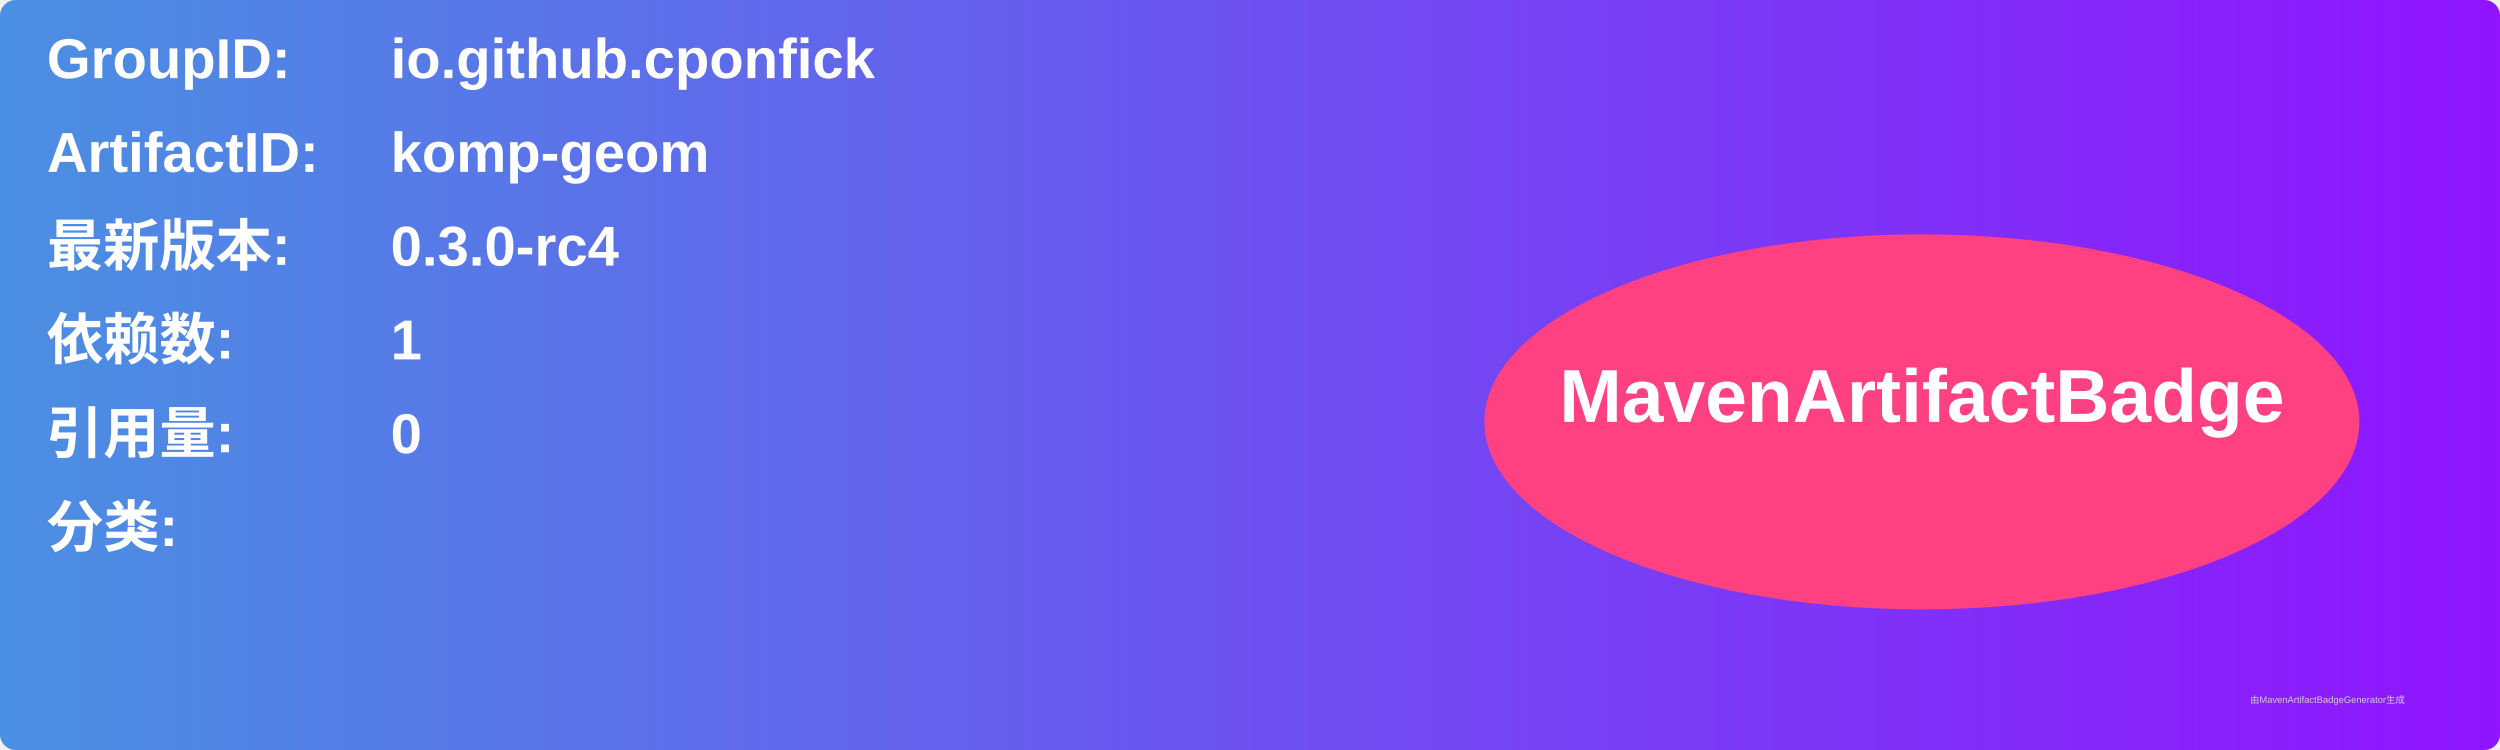
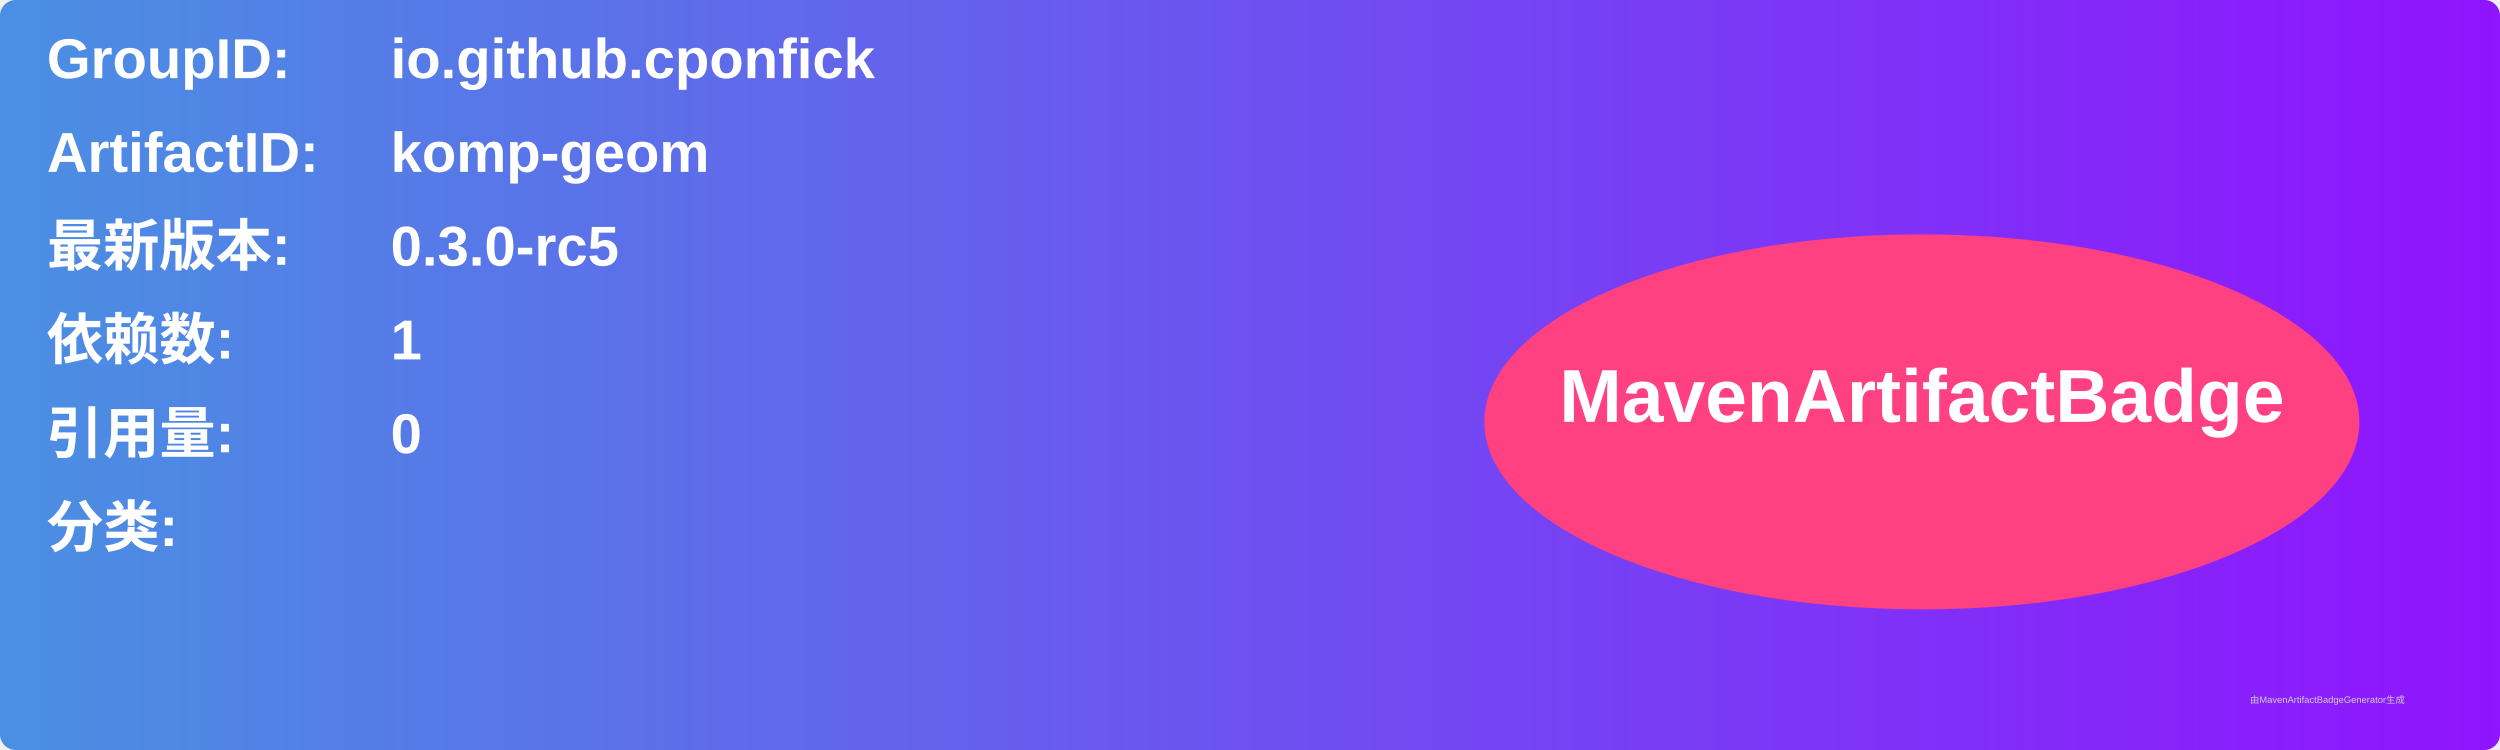
<svg xmlns="http://www.w3.org/2000/svg" width="800" height="240" viewBox="0 0 800 240">
  <linearGradient id="grad" x1="0%" y1="0%" x2="100%" y2="0%">
    <stop offset="0%" stop-color="#4a90e2" />
    <stop offset="100%" stop-color="#9013fe" />
  </linearGradient>
  <rect width="100%" height="100%" rx="5" ry="5" fill="url(#grad)" />
  <g transform="translate(15, 15)">
    <text x="0" y="10" font-family="Arial" font-size="18" fill="white" font-weight="bold" width="260">GroupID:</text>
    <text x="110" y="10" font-family="Arial" font-size="18" fill="white" font-weight="bold" width="460">io.github.cponfick</text>
    <text x="0" y="40" font-family="Arial" font-size="18" fill="white" font-weight="bold" width="260">ArtifactID:</text>
    <text x="110" y="40" font-family="Arial" font-size="18" fill="white" font-weight="bold" width="460">komp-geom</text>
    <text x="0" y="70" font-family="Arial" font-size="18" fill="white" font-weight="bold">最新版本:</text>
    <text x="110" y="70" font-family="Arial" font-size="18" fill="white" font-weight="bold">
-       <tspan font-weight="bold">0.3.0-rc4</tspan>
+       <tspan font-weight="bold">0.3.0-rc5</tspan>
    </text>
    <text x="0" y="100" font-family="Arial" font-size="18" fill="white" font-weight="bold">依赖数: </text>
    <text x="110" y="100" font-family="Arial" font-size="18" fill="white">
      <tspan font-weight="bold">1</tspan>
    </text>
    <text x="0" y="130" font-family="Arial" font-size="18" fill="white" font-weight="bold">引用量: </text>
    <text x="110" y="130" font-family="Arial" font-size="18" fill="white">
      <tspan font-weight="bold">0</tspan>
    </text>
    <text x="0" y="160" font-family="Arial" font-size="18" fill="white" font-weight="bold">分类:</text>
    <text x="10" y="190" font-family="Arial" font-size="10" fill="white">
      <tspan font-weight="bold" />
    </text>
    <ellipse cx="600" cy="120" rx="140" ry="60" fill="#ff4081" />
    <text x="600" y="120" text-anchor="middle" font-family="Arial" font-size="24" fill="white" font-weight="bold">MavenArtifactBadge</text>
  </g>
  <text x="720" y="225" font-family="Arial" font-size="3" fill="#d0d0d0">由MavenArtifactBadgeGenerator生成</text>
</svg>
